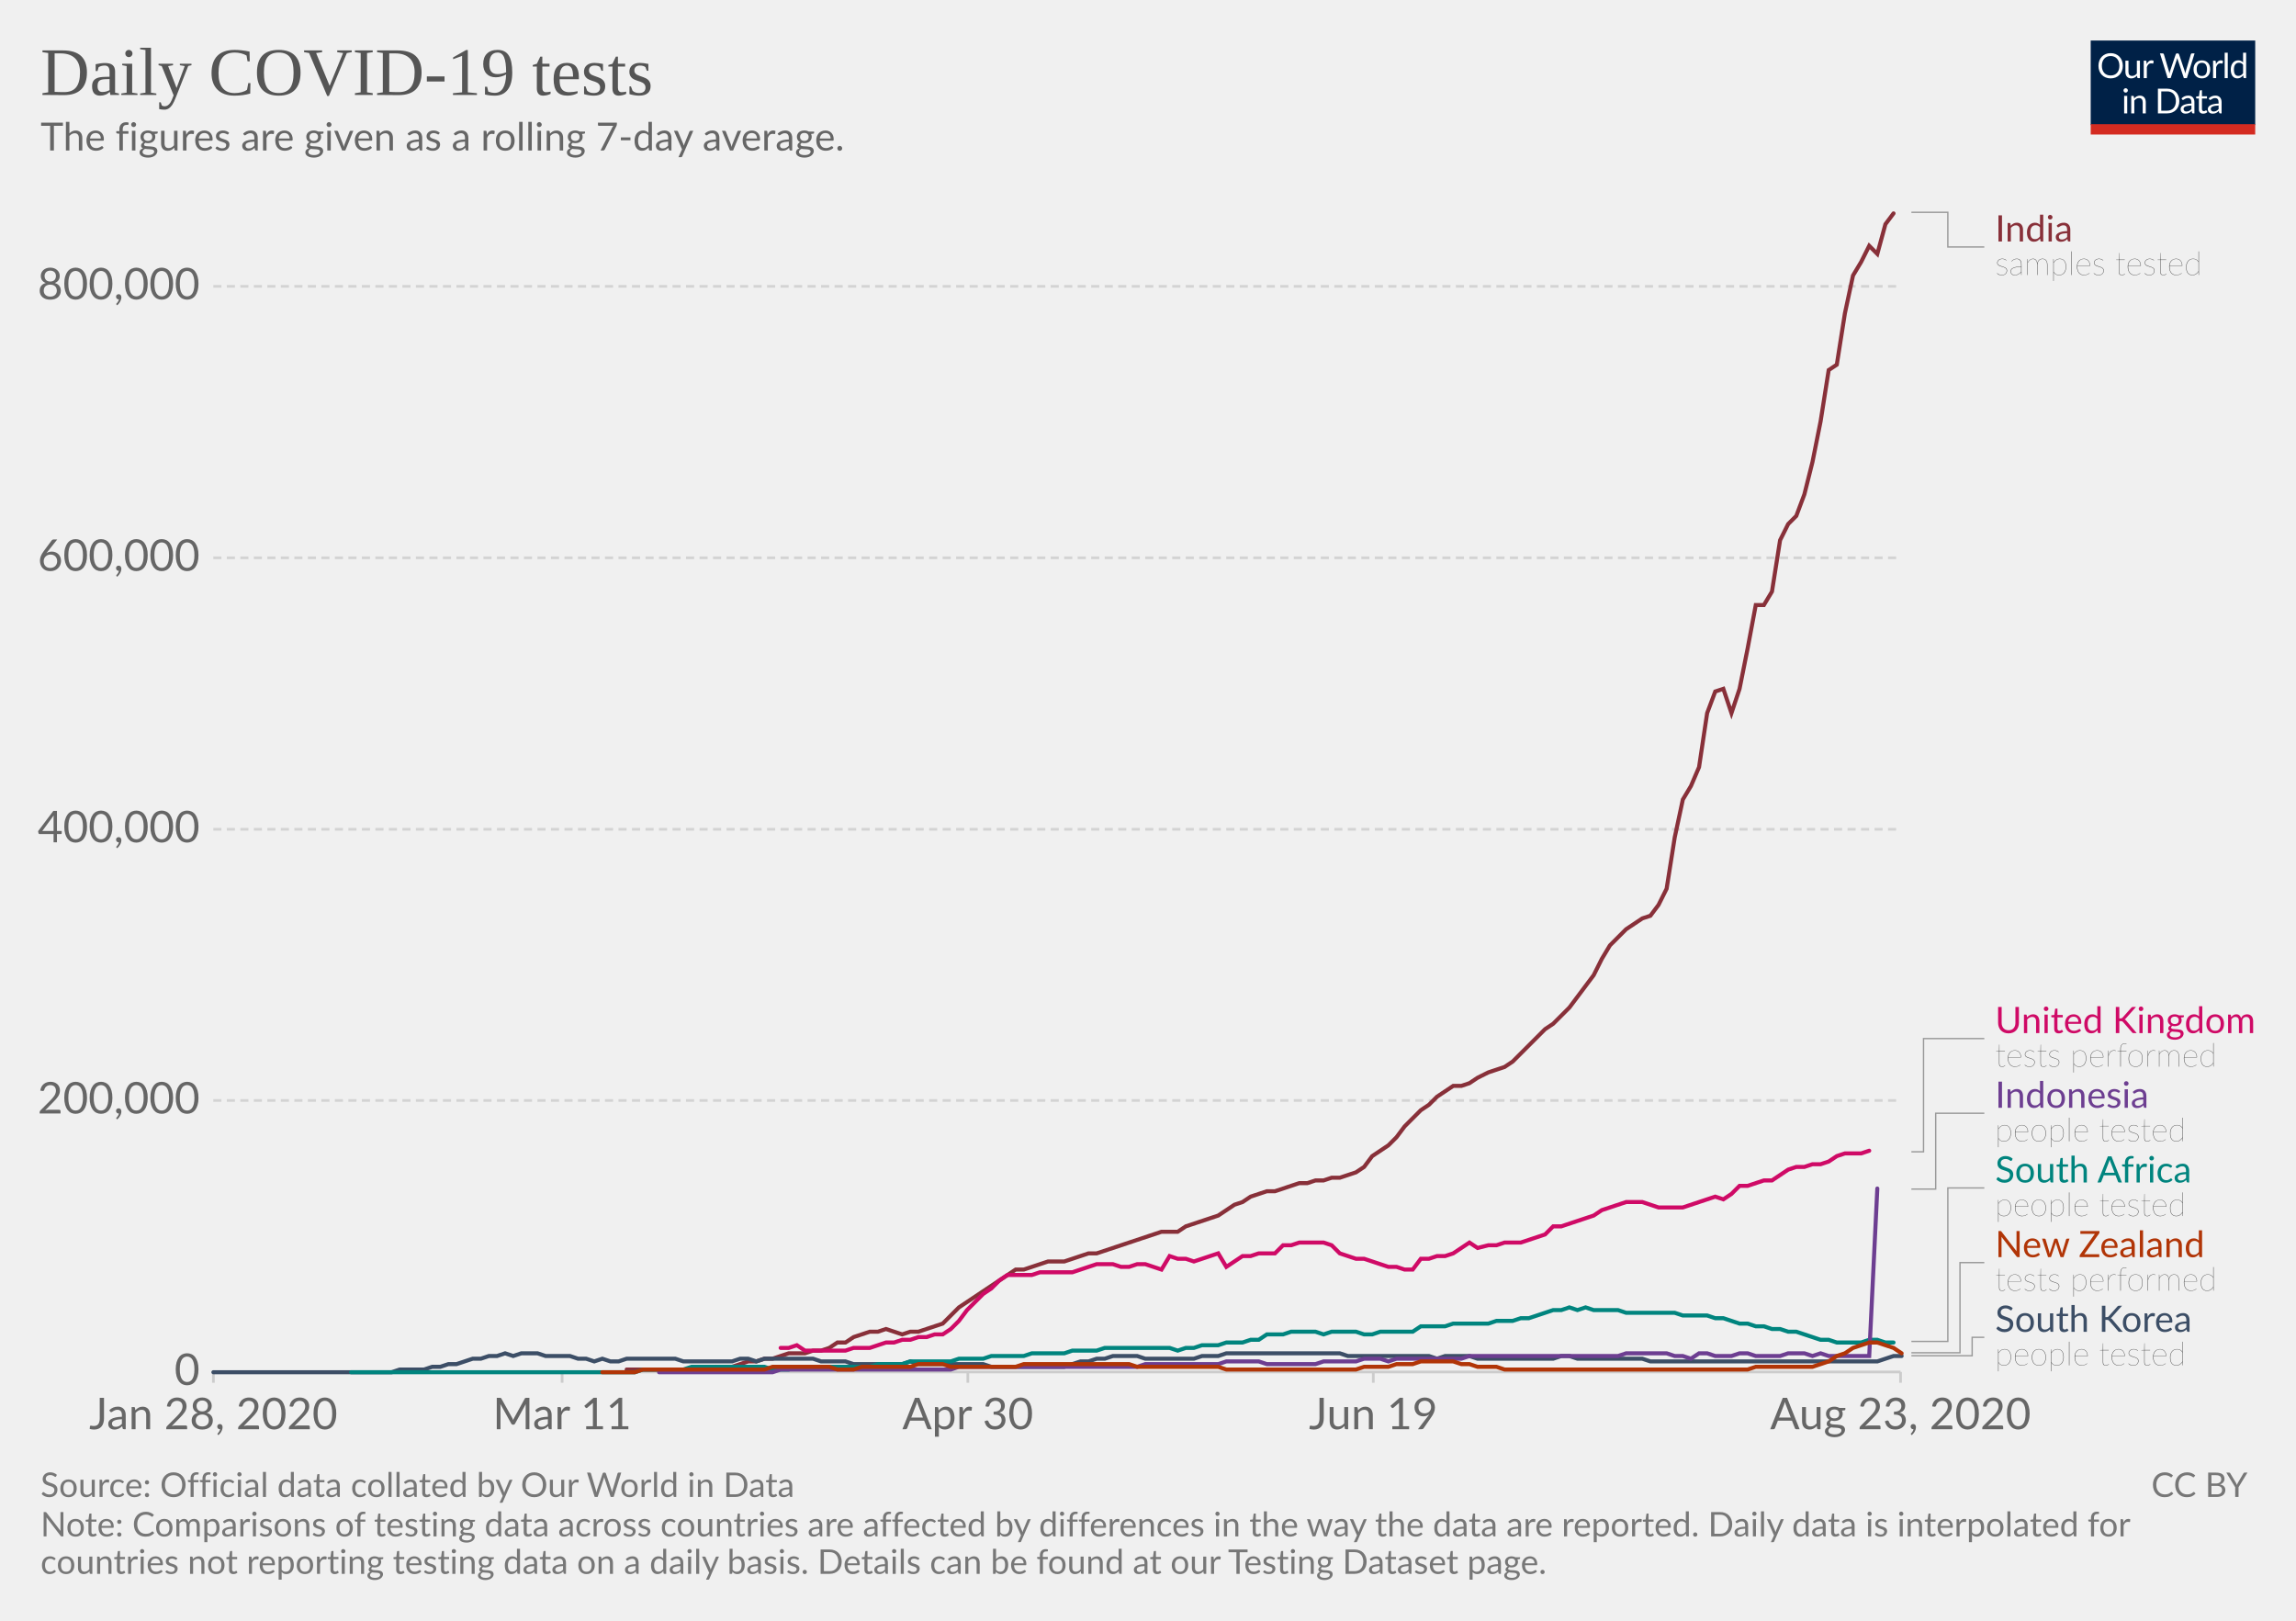
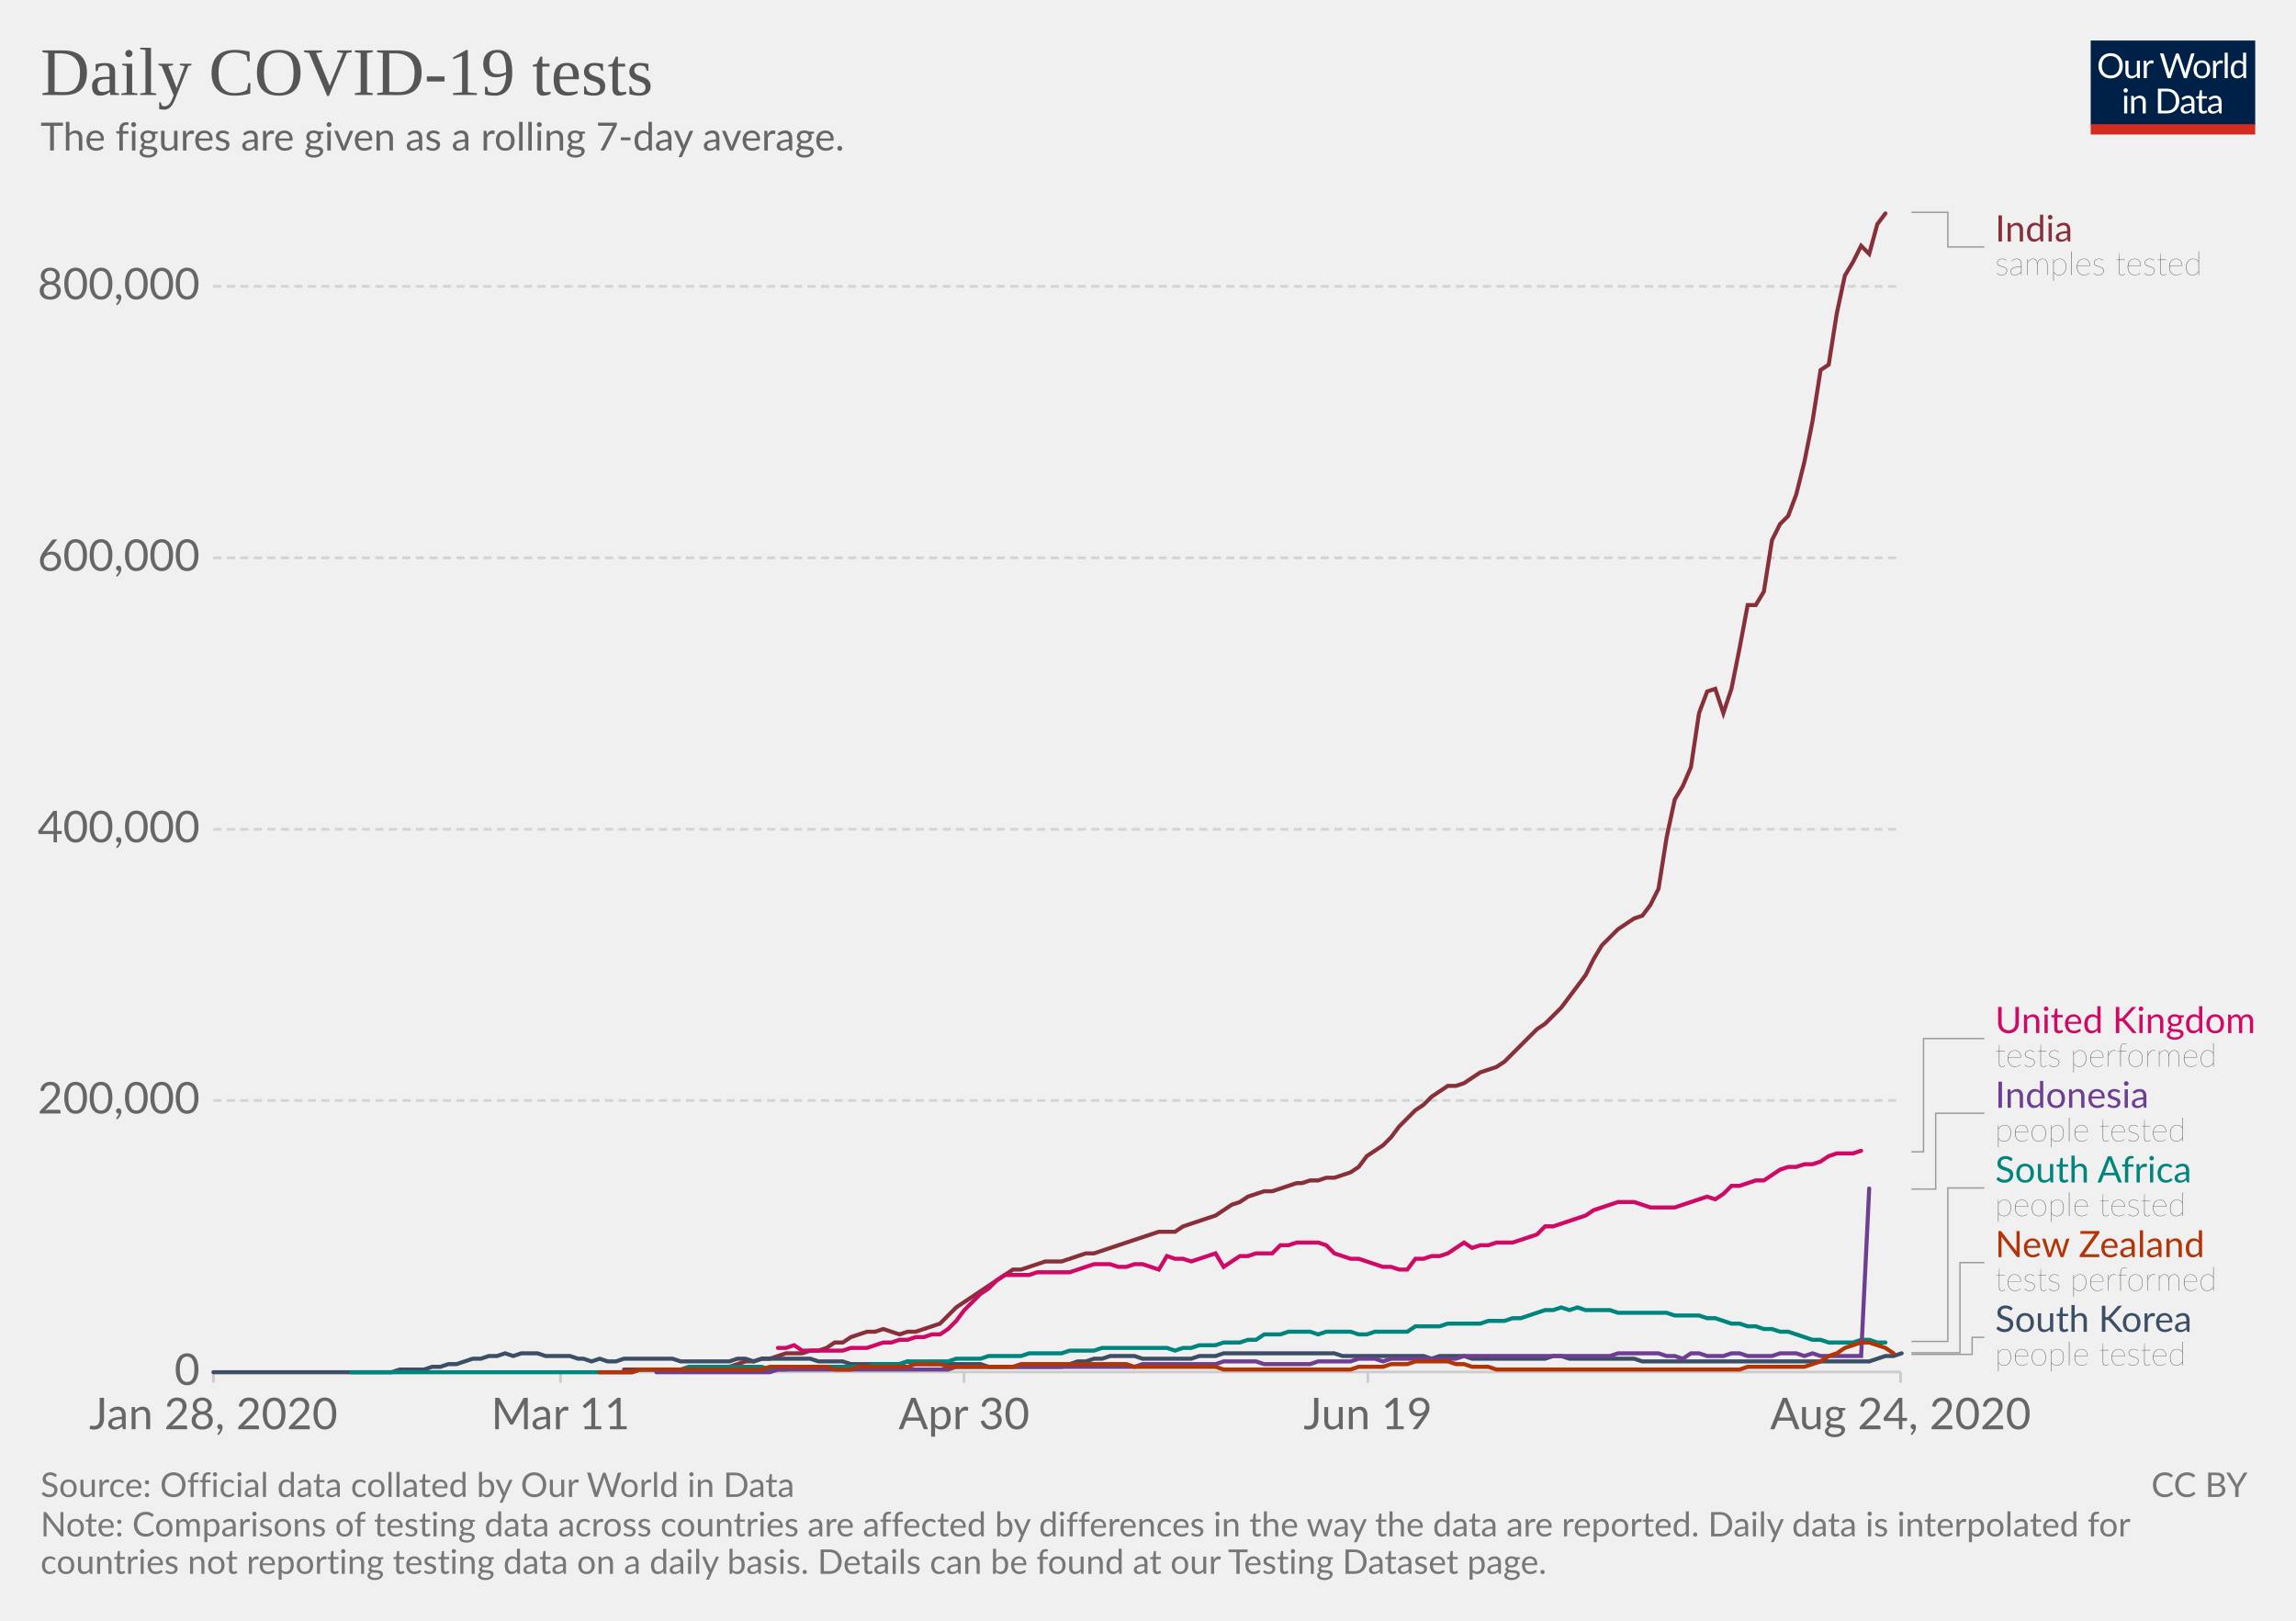
<svg xmlns="http://www.w3.org/2000/svg" version="1.1" style="background-color:#fff;-webkit-font-smoothing:antialiased" width="850" height="600" viewBox="0 0 850 600" font-family="Lato,'Helvetica Neue',Helvetica,Arial,sans-serif" font-size="18" text-rendering="optimizeLegibility">
  <g class="HeaderView">
    <g transform="matrix(.29 0 0 .29 774 15)">
      <svg width="210" height="120" viewBox="0 0 210 120" fill="none">
        <g clip-path="url(#clip0)">
          <path d="M0 0h210v107.89H0V0z" fill="#002147" />
          <path d="M40.98 32.25c0 2.36-.38 4.53-1.12 6.51a14.26 14.26 0 01-8.1 8.4c-1.9.78-4.02 1.17-6.34 1.17a16.6 16.6 0 01-6.33-1.17 14.31 14.31 0 01-8.08-8.4 18.29 18.29 0 01-1.12-6.51c0-2.36.38-4.53 1.12-6.5a14.32 14.32 0 018.07-8.44c1.92-.8 4.03-1.19 6.34-1.19 2.32 0 4.43.4 6.34 1.19 1.92.8 3.56 1.9 4.93 3.34a14.87 14.87 0 013.17 5.1 18.1 18.1 0 011.12 6.5zm-4.38 0c0-1.94-.26-3.68-.8-5.22a10.91 10.91 0 00-2.24-3.89 9.68 9.68 0 00-3.52-2.46 11.95 11.95 0 00-4.62-.86c-1.68 0-3.21.28-4.6.86a9.88 9.88 0 00-3.54 2.46 10.91 10.91 0 00-2.24 3.9c-.53 1.53-.8 3.27-.8 5.2 0 1.94.27 3.68.8 5.22a11.17 11.17 0 002.24 3.9 10.01 10.01 0 003.55 2.44c1.38.56 2.9.83 4.6.83 1.7 0 3.24-.27 4.61-.83a9.8 9.8 0 003.52-2.44 11.17 11.17 0 002.25-3.9c.53-1.54.8-3.28.8-5.21zm26.22-6.54V48H60.5c-.56 0-.9-.27-1.05-.81l-.31-2.4a12.45 12.45 0 01-3.26 2.6c-1.2.64-2.58.96-4.13.96-1.22 0-2.3-.2-3.24-.6a6.52 6.52 0 01-2.33-1.7 7.37 7.37 0 01-1.43-2.67c-.3-1.04-.46-2.2-.46-3.45V25.7h3.91v14.22c0 1.68.38 2.99 1.15 3.91.77.93 1.96 1.39 3.54 1.39 1.16 0 2.24-.27 3.23-.82a10.42 10.42 0 002.8-2.28V25.7h3.91zm8.61 4.47a9.94 9.94 0 012.6-3.56 5.64 5.64 0 013.76-1.3c.47 0 .92.05 1.34.15.44.1.83.27 1.17.49l-.3 2.92c-.09.37-.3.55-.66.55-.2 0-.5-.04-.9-.13a6.21 6.21 0 00-3.24.18c-.54.2-1.03.5-1.47.92-.42.4-.81.9-1.17 1.5-.33.58-.64 1.26-.92 2.02V48H67.7V25.71h2.25c.42 0 .72.08.88.25.16.16.27.44.33.83l.26 3.39zm61.16-13.7L122.75 48h-3.82l-7.99-24.05a21.95 21.95 0 01-.42-1.58 38.36 38.36 0 01-.44 1.58L102.05 48h-3.83L88.4 16.47h3.54c.38 0 .7.1.95.29.26.2.43.43.5.73l6.52 21.9c.1.4.2.83.28 1.28.1.46.2.94.29 1.46l.3-1.46c.12-.47.25-.9.38-1.27l7.41-21.91c.1-.25.26-.48.51-.69.27-.22.58-.33.95-.33h1.23c.38 0 .69.1.92.29.24.2.41.43.53.73l7.4 21.9a28.4 28.4 0 01.68 2.62 29.52 29.52 0 01.52-2.61l6.54-21.91c.07-.27.23-.5.48-.7.27-.21.58-.32.95-.32h3.32zm9.35 8.88c1.63 0 3.1.27 4.4.82a9.43 9.43 0 015.46 5.94c.5 1.4.74 2.98.74 4.73 0 1.76-.25 3.34-.74 4.75a9.43 9.43 0 01-5.46 5.92c-1.3.52-2.77.79-4.4.79-1.64 0-3.12-.27-4.44-.8a9.42 9.42 0 01-3.35-2.3c-.92-1-1.63-2.2-2.13-3.61-.49-1.41-.73-3-.73-4.75s.24-3.33.73-4.73c.5-1.43 1.2-2.64 2.13-3.63a9.4 9.4 0 013.35-2.31c1.32-.55 2.8-.82 4.44-.82zm0 19.89c2.2 0 3.84-.73 4.93-2.2 1.08-1.48 1.63-3.54 1.63-6.18 0-2.66-.55-4.72-1.63-6.2-1.09-1.49-2.73-2.23-4.93-2.23-1.12 0-2.09.2-2.93.57a5.7 5.7 0 00-2.06 1.65 7.5 7.5 0 00-1.24 2.67c-.26 1.04-.4 2.22-.4 3.54 0 2.64.55 4.7 1.64 6.18 1.1 1.47 2.76 2.2 4.99 2.2zm17.97-15.07a9.94 9.94 0 012.6-3.56 5.64 5.64 0 013.76-1.3c.47 0 .91.05 1.34.15.44.1.83.27 1.16.49l-.28 2.92c-.09.37-.31.55-.66.55-.2 0-.5-.04-.9-.13a6.2 6.2 0 00-3.24.18c-.54.2-1.03.5-1.47.92-.43.4-.82.9-1.17 1.5a13.1 13.1 0 00-.92 2.02V48h-3.94V25.71h2.24c.43 0 .72.08.88.25.17.16.28.44.33.83l.27 3.39zm15.04-14.59V48h-3.92V15.6h3.92zm19.55 15.43a6.22 6.22 0 00-2.38-2.05 6.7 6.7 0 00-2.86-.6c-2.07 0-3.66.75-4.77 2.23-1.12 1.48-1.68 3.6-1.68 6.33 0 1.46.13 2.7.38 3.74a7.29 7.29 0 001.1 2.56 4.35 4.35 0 001.78 1.45c.7.3 1.5.46 2.4.46 1.29 0 2.41-.3 3.36-.88a9.6 9.6 0 002.67-2.49V31.02zm3.91-15.43V48h-2.33c-.56 0-.9-.27-1.06-.81l-.35-2.71a12.13 12.13 0 01-3.25 2.77 8.28 8.28 0 01-4.23 1.06 7.31 7.31 0 01-6.14-2.9c-.73-.96-1.3-2.15-1.69-3.57a18.35 18.35 0 01.07-9.48 11.29 11.29 0 011.89-3.7 8.7 8.7 0 017.06-3.34 7.96 7.96 0 016.12 2.62V15.59h3.91zM46.61 70.71V93H42.7V70.71h3.91zm.84-7c0 .39-.08.75-.24 1.09a2.81 2.81 0 01-1.52 1.47 2.67 2.67 0 01-2.16 0 2.9 2.9 0 01-1.45-1.47 2.67 2.67 0 010-2.16c.15-.35.35-.65.6-.9.25-.27.53-.47.85-.62a2.67 2.67 0 012.16 0c.35.15.65.35.9.62.27.25.47.55.62.9.16.34.24.7.24 1.08zm7.97 10.24c.49-.54 1-1.04 1.54-1.48a9.85 9.85 0 013.66-1.84 8.96 8.96 0 015.43.35c.94.4 1.72.97 2.33 1.71a7.36 7.36 0 011.43 2.67c.32 1.04.49 2.19.49 3.45V93h-3.94V78.81c0-1.69-.4-3-1.17-3.92-.76-.93-1.93-1.4-3.5-1.4a6.6 6.6 0 00-3.25.83c-1 .56-1.92 1.31-2.77 2.27V93h-3.94V70.71h2.35c.56 0 .9.28 1.04.82l.3 2.42zm57.7 3.3c0 2.36-.37 4.5-1.11 6.44a14.3 14.3 0 01-3.17 4.98 14.1 14.1 0 01-4.93 3.2c-1.9.76-4.02 1.13-6.33 1.13H85.8V61.47h11.77c2.31 0 4.42.39 6.33 1.15a13.8 13.8 0 018.1 8.18 17.75 17.75 0 011.12 6.45zm-4.37 0c0-1.94-.26-3.67-.8-5.2a10.94 10.94 0 00-2.23-3.87 9.57 9.57 0 00-3.53-2.42 12.23 12.23 0 00-4.61-.83h-7.5v24.62h7.5c1.7 0 3.24-.28 4.61-.84a9.7 9.7 0 003.53-2.4 10.94 10.94 0 002.24-3.87c.53-1.53.8-3.26.8-5.2zm19.8 5.72c-1.8.06-3.34.2-4.62.44-1.26.22-2.3.51-3.1.88-.8.36-1.37.8-1.74 1.3-.35.5-.53 1.05-.53 1.67 0 .58.1 1.1.3 1.52a3 3 0 00.76 1.05c.34.27.73.46 1.17.6.45.11.94.17 1.45.17a7.28 7.28 0 003.5-.81 11.95 11.95 0 002.82-2.2v-4.62zm-12.65-9.11a12.73 12.73 0 013.98-2.66c1.43-.59 3-.88 4.73-.88 1.25 0 2.36.2 3.33.61a6.81 6.81 0 013.94 4.38c.33 1.04.5 2.19.5 3.43V93h-1.74a1.8 1.8 0 01-.88-.18c-.2-.13-.36-.38-.48-.74l-.44-2.12c-.59.55-1.16 1.03-1.72 1.46a9.48 9.48 0 01-3.74 1.7c-.69.15-1.46.23-2.3.23-.87 0-1.69-.12-2.45-.35a5.34 5.34 0 01-3.34-2.93 6.64 6.64 0 01-.49-2.64c0-.88.25-1.72.73-2.53a6.33 6.33 0 012.35-2.17c1.09-.63 2.5-1.15 4.25-1.54 1.75-.41 3.89-.65 6.42-.7v-1.75c0-1.73-.37-3.03-1.12-3.91-.75-.9-1.84-1.34-3.28-1.34-.97 0-1.78.12-2.44.37-.64.23-1.2.5-1.7.81l-1.23.82c-.33.23-.67.35-1 .35-.27 0-.5-.07-.69-.2a2.1 2.1 0 01-.48-.53l-.7-1.25zm27.67 19.5c-1.76 0-3.12-.5-4.07-1.48-.94-.98-1.41-2.4-1.41-4.25V74h-2.68a.9.9 0 01-.6-.2c-.16-.14-.24-.36-.24-.66v-1.56l3.65-.46.9-6.89a.9.9 0 01.29-.52.88.88 0 01.62-.22H142v7.67h6.44V74H142v13.38c0 .94.22 1.63.68 2.09.45.45 1.04.68 1.76.68a3.21 3.21 0 001.85-.53l.55-.35c.16-.12.3-.18.41-.18.2 0 .4.13.55.38l1.15 1.87a7.45 7.45 0 01-2.44 1.5c-.96.35-1.94.52-2.95.52zm19.68-10.4c-1.8.07-3.34.21-4.62.45-1.26.22-2.3.51-3.1.88-.8.36-1.37.8-1.74 1.3-.35.5-.53 1.05-.53 1.67 0 .58.1 1.1.3 1.52.18.42.44.77.76 1.05.34.27.73.46 1.17.6.45.11.94.17 1.45.17a7.3 7.3 0 003.5-.81 12.04 12.04 0 002.82-2.2v-4.62zm-12.65-9.1a12.72 12.72 0 013.99-2.66c1.42-.59 3-.88 4.72-.88 1.25 0 2.36.2 3.33.61a6.81 6.81 0 013.94 4.38c.33 1.04.5 2.19.5 3.43V93h-1.74a1.8 1.8 0 01-.88-.18c-.2-.13-.36-.38-.48-.74l-.44-2.12c-.59.55-1.16 1.03-1.72 1.46a9.48 9.48 0 01-3.74 1.7c-.69.15-1.46.23-2.3.23-.87 0-1.69-.12-2.45-.35a5.33 5.33 0 01-3.34-2.93 6.62 6.62 0 01-.49-2.64c0-.88.25-1.72.73-2.53a6.33 6.33 0 012.35-2.17c1.09-.63 2.5-1.15 4.25-1.54a31.2 31.2 0 016.42-.7v-1.75c0-1.73-.37-3.03-1.12-3.91-.75-.9-1.84-1.34-3.28-1.34-.97 0-1.78.12-2.44.37-.64.23-1.2.5-1.7.81-.46.3-.87.57-1.22.82-.34.23-.68.35-1.02.35-.26 0-.49-.07-.68-.2a1.88 1.88 0 01-.48-.53l-.7-1.25z" fill="#fff" />
          <path fill="#D42B21" d="M0 106.79h210V120H0z" />
        </g>
        <defs>
          <clipPath id="clip0">
            <path fill="#fff" d="M0 0h210v120H0z" />
          </clipPath>
        </defs>
      </svg>
    </g>
    <a href="https://ourworldindata.org/grapher/daily-covid-19-tests-smoothed-7-day" target="_blank" font-family="&quot;Playfair Display&quot;,Georgia,&quot;Times New Roman&quot;,serif">
      <text font-size="25.2" x="15" y="35.2" fill="#555">
        <tspan x="15" y="35.16">Daily COVID-19 tests</tspan>
      </text>
    </a>
    <text font-size="14.4" x="15" y="55.7" fill="#666">
      <tspan x="15" y="55.72">The figures are given as a rolling 7-day average.</tspan>
    </text>
  </g>
  <g class="LineChart">
    <defs>
      <clipPath id="a">
        <path d="M68.97 0h830v901h-830z" />
      </clipPath>
    </defs>
    <g class="AxisBoxView">
      <g class="HorizontalAxis">
-         <path stroke="#ccc" d="M79 507.9v4M208.1 507.9v4M358.3 507.9v4M508.4 507.9v4M703.6 507.9v4" />
+         <path stroke="#ccc" d="M79 507.9v4M207.5 507.9v4M356.9 507.9v4M506.4 507.9v4M703.6 507.9v4" />
        <text x="79" y="529.1" fill="#666" text-anchor="middle" font-size="16.2">Jan 28, 2020</text>
-         <text x="208.1" y="529.1" fill="#666" text-anchor="middle" font-size="16.2">Mar 11</text>
-         <text x="358.3" y="529.1" fill="#666" text-anchor="middle" font-size="16.2">Apr 30</text>
-         <text x="508.4" y="529.1" fill="#666" text-anchor="middle" font-size="16.2">Jun 19</text>
-         <text x="703.6" y="529.1" fill="#666" text-anchor="middle" font-size="16.2">Aug 23, 2020</text>
+         <text x="207.5" y="529.1" fill="#666" text-anchor="middle" font-size="16.2">Mar 11</text>
+         <text x="356.9" y="529.1" fill="#666" text-anchor="middle" font-size="16.2">Apr 30</text>
+         <text x="506.4" y="529.1" fill="#666" text-anchor="middle" font-size="16.2">Jun 19</text>
+         <text x="703.6" y="529.1" fill="#666" text-anchor="middle" font-size="16.2">Aug 24, 2020</text>
      </g>
      <g class="VerticalAxis" fill="#666" dominant-baseline="middle" text-anchor="end" font-size="16.2">
        <text x="73.97" y="507.9">0</text>
        <text x="73.97" y="407.4">200,000</text>
        <text x="73.97" y="307">400,000</text>
        <text x="73.97" y="206.5">600,000</text>
        <text x="73.97" y="106">800,000</text>
      </g>
      <g class="AxisGridLines horizontalLines">
        <path stroke="#ccc" d="M78.97 507.9h624.64" />
        <path stroke="#d3d3d3" stroke-dasharray="3,2" d="M78.97 407.4h624.64M78.97 307h624.64M78.97 206.5h624.64M78.97 106h624.64" />
      </g>
    </g>
    <g clip-path="url(#a)">
      <g class="HeightedLegend" cursor="pointer">
        <g class="legendMark">
          <g class="indicator">
            <path d="M707.61 78.6h13.5v12.83h13.5" stroke="#999" stroke-width=".5" fill="none" />
          </g>
          <text font-size="13.5" x="738.6" y="89.4" fill="#883039">
            <tspan x="738.61" y="89.4">India</tspan>
          </text>
          <text font-size="12.15" x="738.6" y="101.8" fill="#333" class="textAnnotation" font-weight="lighter">
            <tspan x="738.61" y="101.82">samples tested</tspan>
          </text>
        </g>
        <g class="legendMark">
          <g class="indicator">
            <path d="M707.61 426.4h4.5v-41.92h22.5" stroke="#999" stroke-width=".5" fill="none" />
          </g>
          <text font-size="13.5" x="738.6" y="382.5" fill="#CF0A66">
            <tspan x="738.61" y="382.45">United Kingdom</tspan>
          </text>
          <text font-size="12.15" x="738.6" y="394.9" fill="#333" class="textAnnotation" font-weight="lighter">
            <tspan x="738.61" y="394.87">tests performed</tspan>
          </text>
        </g>
        <g class="legendMark">
          <g class="indicator">
            <path d="M707.61 440.2h9v-28.07h18" stroke="#999" stroke-width=".5" fill="none" />
          </g>
          <text font-size="13.5" x="738.6" y="410.1" fill="#6D3E91">
            <tspan x="738.61" y="410.1">Indonesia</tspan>
          </text>
          <text font-size="12.15" x="738.6" y="422.5" fill="#333" class="textAnnotation" font-weight="lighter">
            <tspan x="738.61" y="422.52">people tested</tspan>
          </text>
        </g>
        <g class="legendMark">
          <g class="indicator">
            <path d="M707.61 496.6h13.5v-56.82h13.5" stroke="#999" stroke-width=".5" fill="none" />
          </g>
          <text font-size="13.5" x="738.6" y="437.8" fill="#00847E">
            <tspan x="738.61" y="437.75">South Africa</tspan>
          </text>
          <text font-size="12.15" x="738.6" y="450.2" fill="#333" class="textAnnotation" font-weight="lighter">
            <tspan x="738.61" y="450.17">people tested</tspan>
          </text>
        </g>
        <g class="legendMark">
          <g class="indicator">
            <path d="M707.61 500.8h18v-33.38h9" stroke="#999" stroke-width=".5" fill="none" />
          </g>
          <text font-size="13.5" x="738.6" y="465.4" fill="#B13507">
            <tspan x="738.61" y="465.4">New Zealand</tspan>
          </text>
          <text font-size="12.15" x="738.6" y="477.8" fill="#333" class="textAnnotation" font-weight="lighter">
            <tspan x="738.61" y="477.82">tests performed</tspan>
          </text>
        </g>
        <g class="legendMark">
          <g class="indicator">
-             <path d="M707.61 501.9h22.5v-6.82h4.5" stroke="#999" stroke-width=".5" fill="none" />
+             <path d="M707.61 501.4h22.5v-6.32h4.5" stroke="#999" stroke-width=".5" fill="none" />
          </g>
          <text font-size="13.5" x="738.6" y="493.1" fill="#3C4E66">
            <tspan x="738.61" y="493.05">South Korea</tspan>
          </text>
          <text font-size="12.15" x="738.6" y="505.5" fill="#333" class="textAnnotation" font-weight="lighter">
            <tspan x="738.61" y="505.47">people tested</tspan>
          </text>
        </g>
      </g>
      <g class="Lines">
        <g class="key-India_0">
-           <path stroke="#883039" stroke-linecap="round" d="M232 507h30l3-1 3 1 3-1 3-1 3-1h3l3-1h3l3-1 3-1h6l3-1h3l3-1 3-2h3l3-2 3-1 3-1h3l3-1 3 1 3 1 3-1h3l3-1 3-1 3-1 3-3 3-3 3-2 3-2 3-2 3-2 3-2 3-2 3-2h3l3-1 3-1 3-1h6l3-1 3-1 3-1h3l3-1 3-1 3-1 3-1 3-1 3-1 3-1 3-1h6l3-2 3-1 3-1 3-1 3-1 3-2 3-2 3-1 3-2 3-1 3-1h3l3-1 3-1 3-1h3l3-1h3l3-1h3l3-1 3-1 3-2 3-4 3-2 3-2 3-3 3-4 3-3 3-3 3-2 3-3 3-2 3-2h3l3-1 3-2 4-2 3-1 3-1 3-2 3-3 3-3 3-3 3-3 3-2 3-3 3-3 3-4 3-4 3-4 3-6 3-5 3-3 3-3 3-2 3-2 3-1 3-4 3-6 3-19 3-14 3-5 3-7 3-20 3-8 3-1 3 9 3-9 3-15 3-16h3l3-5 3-19 3-6 3-3 3-8 3-12 3-15 3-19 3-2 3-19 3-14 3-5 3-6 3 3 3-11 3-4" fill="none" stroke-width="1.5" />
+           <path stroke="#883039" stroke-linecap="round" d="M231 507h30l3-1 3 1 3-1 3-1 3-1h3l3-1h3l3-1 3-1h6l3-1h3l3-1 3-2h3l3-2 3-1 3-1h3l3-1 3 1 3 1 3-1h3l3-1 3-1 3-1 3-3 3-3 3-2 3-2 3-2 3-2 3-2 3-2 3-2h3l3-1 3-1 3-1h6l3-1 3-1 3-1h3l3-1 3-1 3-1 3-1 3-1 3-1 3-1 3-1h6l3-2 3-1 3-1 3-1 3-1 3-2 3-2 3-1 3-2 3-1 3-1h3l3-1 3-1 3-1h2l3-1h3l3-1h3l3-1 3-1 3-2 3-4 3-2 3-2 3-3 3-4 3-3 3-3 3-2 3-3 3-2 3-2h3l3-1 3-2 3-2 3-1 3-1 3-2 3-3 3-3 3-3 3-3 3-2 3-3 3-3 3-4 3-4 3-4 3-6 3-5 3-3 3-3 3-2 3-2 3-1 3-4 3-6 3-19 3-14 3-5 3-7 3-20 3-8 3-1 3 9 3-9 3-15 3-16h3l3-5 3-19 3-6 3-3 3-8 3-12 3-15 3-19 3-2 3-19 3-14 3-5 3-6 3 3 3-11 3-4" fill="none" stroke-width="1.5" />
        </g>
        <g class="key-United-Kingdom_0">
-           <path stroke="#CF0A66" stroke-linecap="round" d="M289 499h3l3-1 3 2h15l3-1h6l3-1 3-1h3l3-1h3l3-1h3l3-1h3l3-2 3-3 3-4 3-3 3-3 3-2 3-3 3-2h9l3-1h12l3-1 3-1 3-1h6l3 1h3l3-1h3l3 1 3 1 3-5 3 1h3l3 1 3-1 3-1 3-1 3 5 3-2 3-2h3l3-1h6l3-3h3l3-1h9l3 1 3 3 3 1 3 1h3l3 1 3 1 3 1h3l3 1h3l3-4h3l3-1h3l3-1 3-2 3-2 3 2 4-1h3l3-1h6l3-1 3-1 3-1 3-3h3l3-1 3-1 3-1 3-1 3-2 3-1 3-1 3-1h6l3 1 3 1h9l3-1 3-1 3-1 3-1 3 1 3-2 3-3h3l3-1 3-1h3l3-2 3-2 3-1h3l3-1h3l3-1 3-2 3-1h6l3-1" fill="none" stroke-width="1.5" />
+           <path stroke="#CF0A66" stroke-linecap="round" d="M288 499h3l3-1 3 2h15l3-1h6l3-1 3-1h3l3-1h3l3-1h3l3-1h3l3-2 3-3 3-4 3-3 3-3 3-2 3-3 3-2h9l3-1h12l3-1 3-1 3-1h6l3 1h3l3-1h3l3 1 3 1 3-5 3 1h3l3 1 3-1 3-1 3-1 3 5 3-2 3-2h3l3-1h6l3-3h3l3-1h8l3 1 3 3 3 1 3 1h3l3 1 3 1 3 1h3l3 1h3l3-4h3l3-1h3l3-1 3-2 3-2 3 2 3-1h3l3-1h6l3-1 3-1 3-1 3-3h3l3-1 3-1 3-1 3-1 3-2 3-1 3-1 3-1h6l3 1 3 1h9l3-1 3-1 3-1 3-1 3 1 3-2 3-3h3l3-1 3-1h3l3-2 3-2 3-1h3l3-1h3l3-1 3-2 3-1h6l3-1" fill="none" stroke-width="1.5" />
        </g>
        <g class="key-South-Korea_0">
-           <path stroke="#3C4E66" stroke-linecap="round" d="M79 508h66l3-1h9l3-1h3l3-1h3l3-1 3-1h3l3-1h3l3-1 3 1 3-1h6l3 1h9l3 1h3l3 1 3-1 3 1h3l3-1h18l3 1h18l3-1h3l3 1 3-1h18l3 1h9l3 1h18l3-1 3 1h24l3 1h27l3-1 3-1h3l3-1h3l3-1h9l3 1h18l3-1h6l3-1h42l3 1h30l3 1 3-1h9l3 1h28l3-1h3l3 1h24l3 1h84l3-1 3-1h3" fill="none" stroke-width="1.5" />
+           <path stroke="#3C4E66" stroke-linecap="round" d="M79 508h66l3-1h9l3-1h3l3-1h3l3-1 3-1h3l3-1h3l3-1 3 1 3-1h6l3 1h9l3 1h2l3 1 3-1 3 1h3l3-1h18l3 1h18l3-1h3l3 1 3-1h18l3 1h9l3 1h18l3-1 3 1h24l3 1h27l3-1 3-1h3l3-1h3l3-1h9l3 1h18l3-1h6l3-1h41l3 1h30l3 1 3-1h9l3 1h27l3-1h3l3 1h24l3 1h84l3-1 3-1h3l3-1" fill="none" stroke-width="1.5" />
        </g>
        <g class="key-South-Africa_0">
-           <path stroke="#00847E" stroke-linecap="round" d="M130 508h105l3-1h15l3-1h27l3 1h6l3-1h27l3-1h9l3-1h15l3-1h9l3-1h12l3-1h12l3-1h9l3-1h24l3 1 3-1h3l3-1h6l3-1h6l3-1h3l3-2h6l3-1h9l3 1 3-1h9l3 1h3l3-1h12l3-2h9l3-1h13l3-1h6l3-1h3l3-1 3-1 3-1h3l3-1 3 1 3-1 3 1h9l3 1h18l3 1h9l3 1h3l3 1 3 1h3l3 1h3l3 1h3l3 1h3l3 1 3 1 3 1h3l3 1h9l3-1h3l3 1h3" fill="none" stroke-width="1.5" />
+           <path stroke="#00847E" stroke-linecap="round" d="M130 508h104l3-1h15l3-1h27l3 1h6l3-1h27l3-1h9l3-1h15l3-1h9l3-1h12l3-1h12l3-1h9l3-1h24l3 1 3-1h3l3-1h6l3-1h6l3-1h3l3-2h6l3-1h8l3 1 3-1h9l3 1h3l3-1h12l3-2h9l3-1h12l3-1h6l3-1h3l3-1 3-1 3-1h3l3-1 3 1 3-1 3 1h9l3 1h18l3 1h9l3 1h3l3 1 3 1h3l3 1h3l3 1h3l3 1h3l3 1 3 1 3 1h3l3 1h9l3-1h3l3 1h3" fill="none" stroke-width="1.5" />
        </g>
        <g class="key-Indonesia_0">
-           <path stroke="#6D3E91" stroke-linecap="round" d="M244 508h42l3-1h63l3-1h66l3-1h27l3-1h12l3 1h18l3-1h12l3-1h6l3 1 3-1h24l3-1h55l3-1h15l3 1h3l3 1 3-2h3l3 1h6l3-1h3l3 1h9l3-1h6l3 1 3-1 3 1h15l3-62" fill="none" stroke-width="1.5" />
+           <path stroke="#6D3E91" stroke-linecap="round" d="M243 508h42l3-1h63l3-1h66l3-1h27l3-1h12l3 1h17l3-1h12l3-1h6l3 1 3-1h24l3-1h54l3-1h15l3 1h3l3 1 3-2h3l3 1h6l3-1h3l3 1h9l3-1h6l3 1 3-1 3 1h15l3-62" fill="none" stroke-width="1.5" />
        </g>
        <g class="key-New-Zealand_0">
-           <path stroke="#B13507" stroke-linecap="round" d="M223 508h12l3-1h45l3-1h21l3 1h6l3-1h18l3-1h9l3 1h24l3-1h39l3 1h30l3 1h48l3-1h9l3-1h6l3-1h12l3 1h3l3 1h7l3 1h90l3-1h21l3-1 3-1 3-2 3-1 3-2 3-1 3-1h3l3 1 3 1 3 2" fill="none" stroke-width="1.5" />
+           <path stroke="#B13507" stroke-linecap="round" d="M222 508h12l3-1h45l3-1h21l3 1h6l3-1h18l3-1h9l3 1h24l3-1h39l3 1h30l3 1h47l3-1h9l3-1h6l3-1h12l3 1h3l3 1h6l3 1h90l3-1h21l3-1 3-1 3-2 3-1 3-2 3-1 3-1h3l3 1 3 1 3 2" fill="none" stroke-width="1.5" />
        </g>
      </g>
    </g>
  </g>
  <g class="SourcesFooter" fill="#777">
    <g class="clickable" fill="#777">
      <text font-size="12.6" x="15" y="554.2">
        <tspan x="15" y="554.18">Source: Official data collated by Our World in Data</tspan>
      </text>
    </g>
    <text font-size="12.6" x="15" y="568.8">
      <tspan x="15" y="568.78">Note: Comparisons of testing data across countries are affected by differences in the way the data are reported. Daily data is interpolated for</tspan>
      <tspan x="15" y="582.64">countries not reporting testing data on a daily basis. Details can be found at our Testing Dataset page.</tspan>
    </text>
    <text font-size="12.6" x="796.4" y="554.2">
      <tspan x="796.44" y="554.18">
        <a class="cclogo" href="http://creativecommons.org/licenses/by/4.0/deed.en_US" target="_blank" fill="#777">CC BY</a>
      </tspan>
    </text>
  </g>
</svg>
